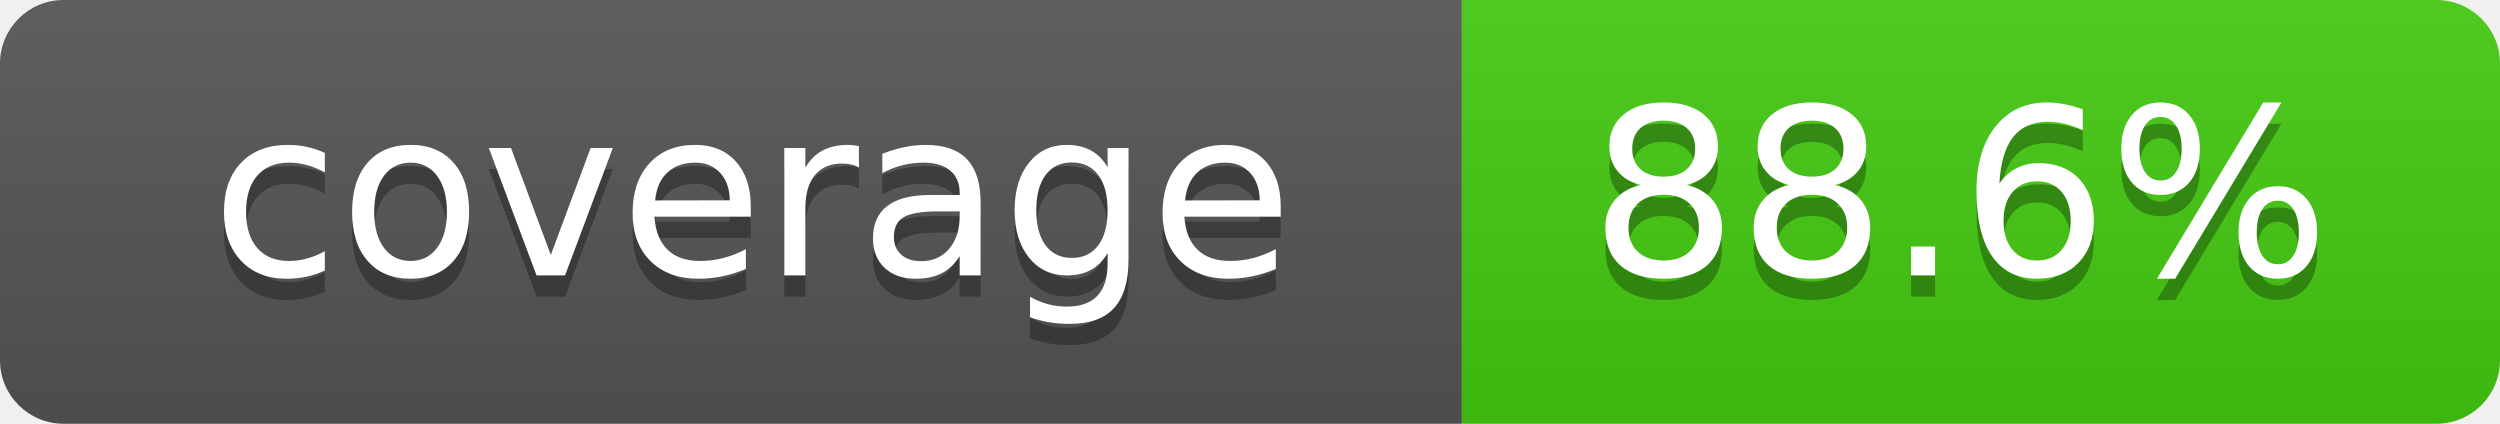
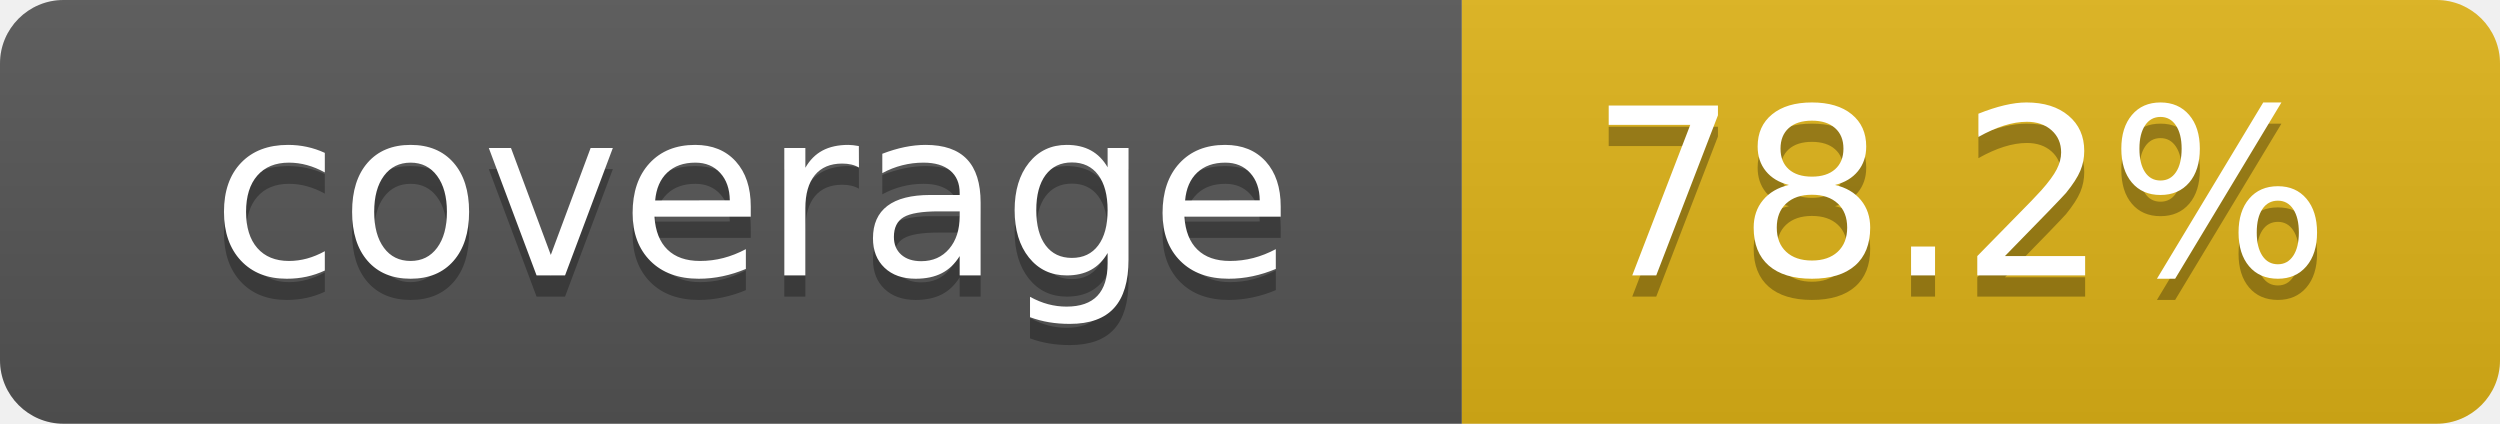
- <svg xmlns="http://www.w3.org/2000/svg" width="118" height="20" role="img" aria-label="coverage: 88.6%">
+ <svg xmlns="http://www.w3.org/2000/svg" width="118" height="20" role="img" aria-label="coverage: 78.2%">
  <linearGradient id="s" x2="0" y2="100%">
    <stop offset="0" stop-color="#bbb" stop-opacity=".1" />
    <stop offset="1" stop-opacity=".1" />
  </linearGradient>
  <clipPath id="r">
    <rect width="118" height="20" rx="3" fill="#fff" />
  </clipPath>
  <g clip-path="url(#r)">
    <rect width="69" height="20" fill="#555" />
-     <rect x="69" width="49" height="20" fill="#4c1" />
+     <rect x="69" width="49" height="20" fill="#dfb317" />
    <rect width="118" height="20" fill="url(#s)" />
  </g>
  <g fill="#fff" text-anchor="middle" font-family="Verdana,Geneva,DejaVu Sans,sans-serif" text-rendering="geometricPrecision" font-size="110">
    <text x="355" y="140" transform="scale(.1)" fill="#010101" fill-opacity=".3">coverage</text>
    <text x="355" y="130" transform="scale(.1)">coverage</text>
-     <text x="925" y="140" transform="scale(.1)" fill="#010101" fill-opacity=".3">88.6%</text>
-     <text x="925" y="130" transform="scale(.1)">88.6%</text>
+     <text x="925" y="140" transform="scale(.1)" fill="#010101" fill-opacity=".3">78.2%</text>
+     <text x="925" y="130" transform="scale(.1)">78.2%</text>
  </g>
</svg>
